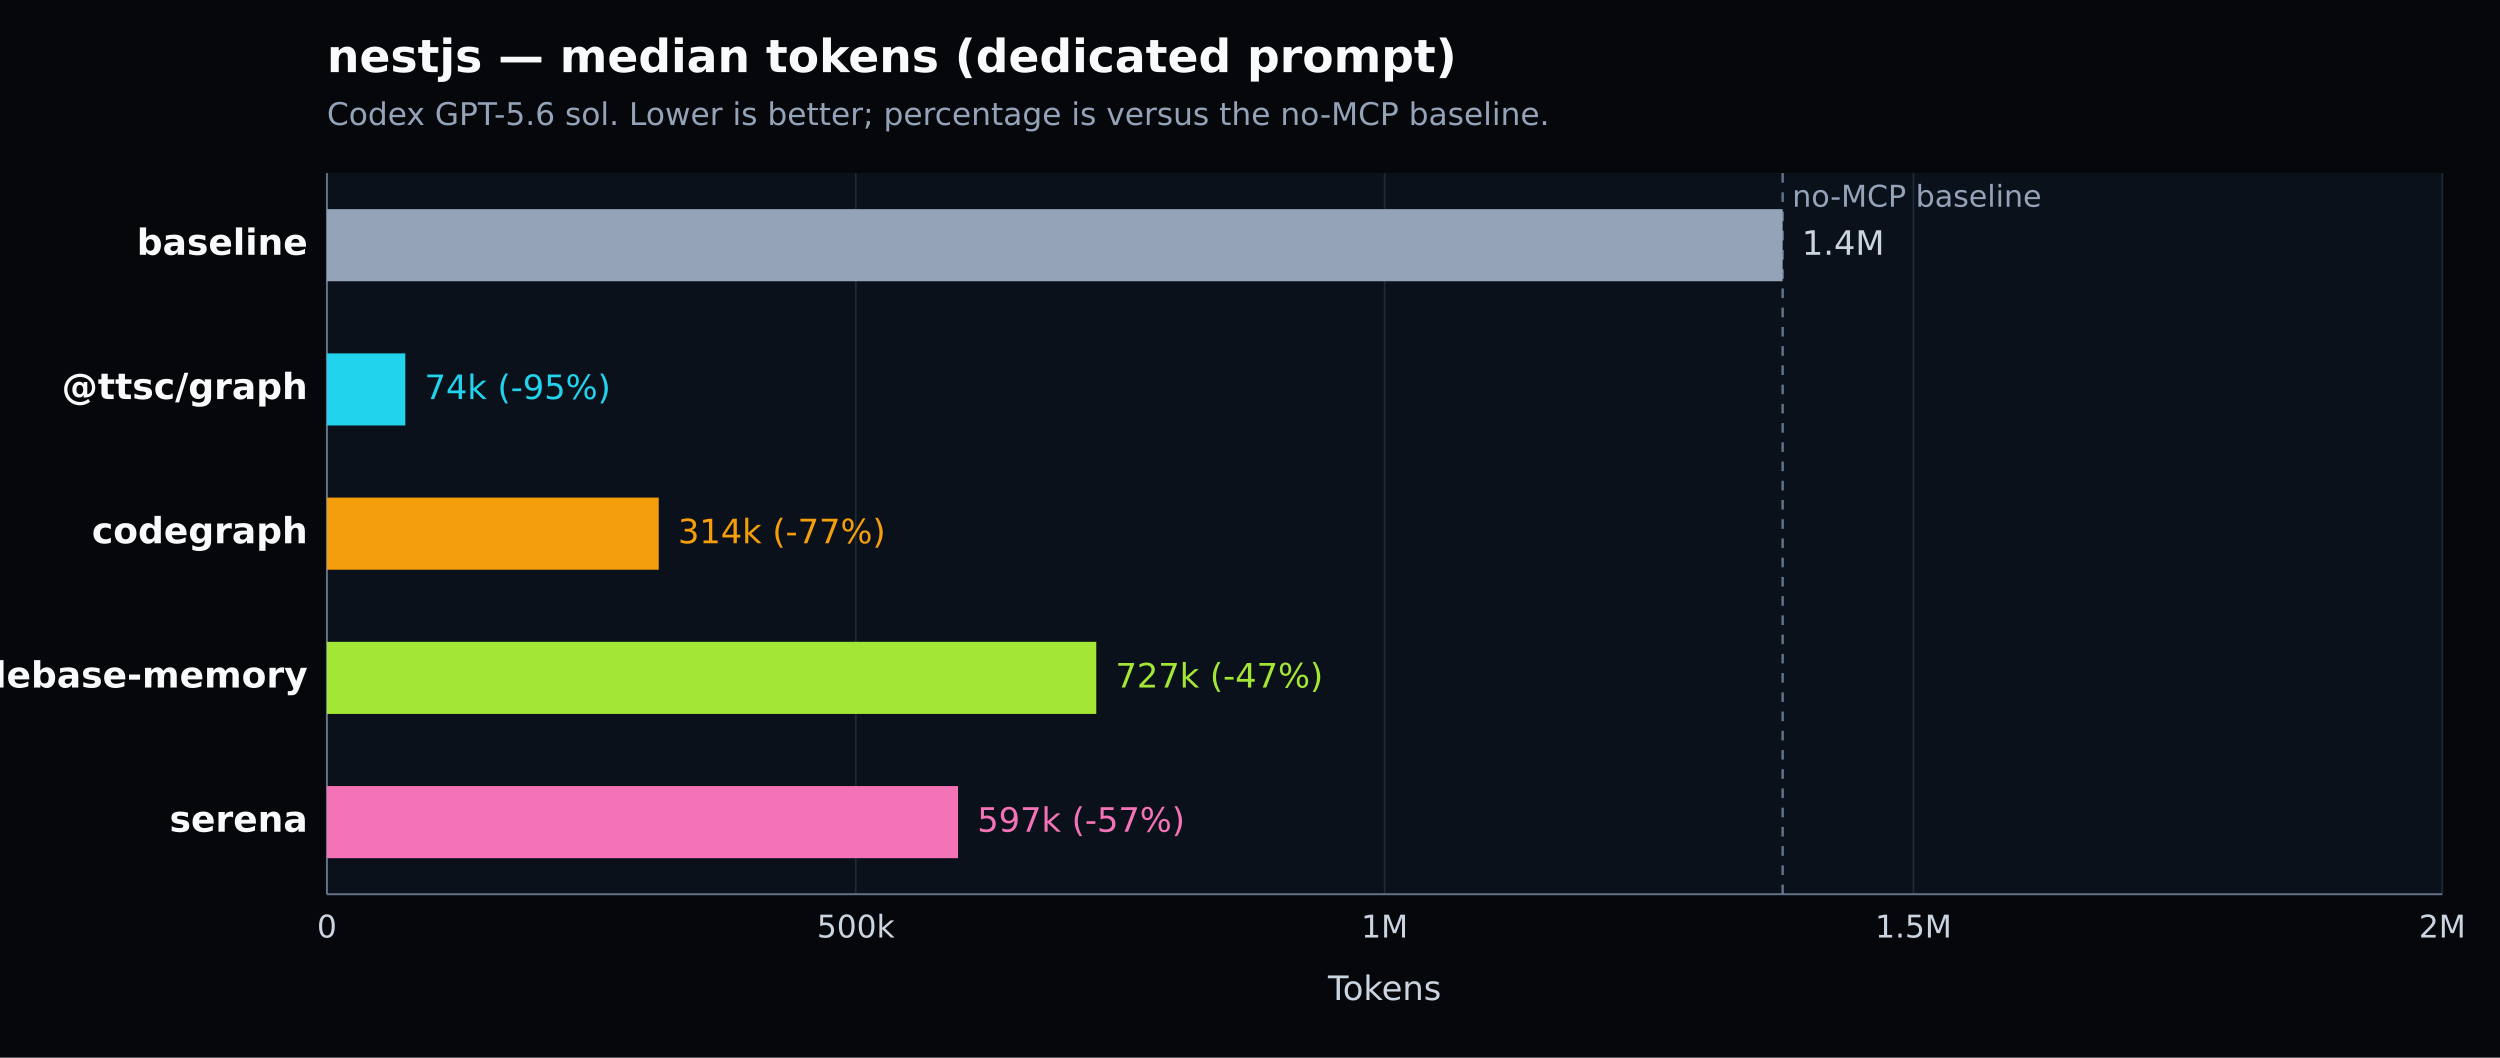
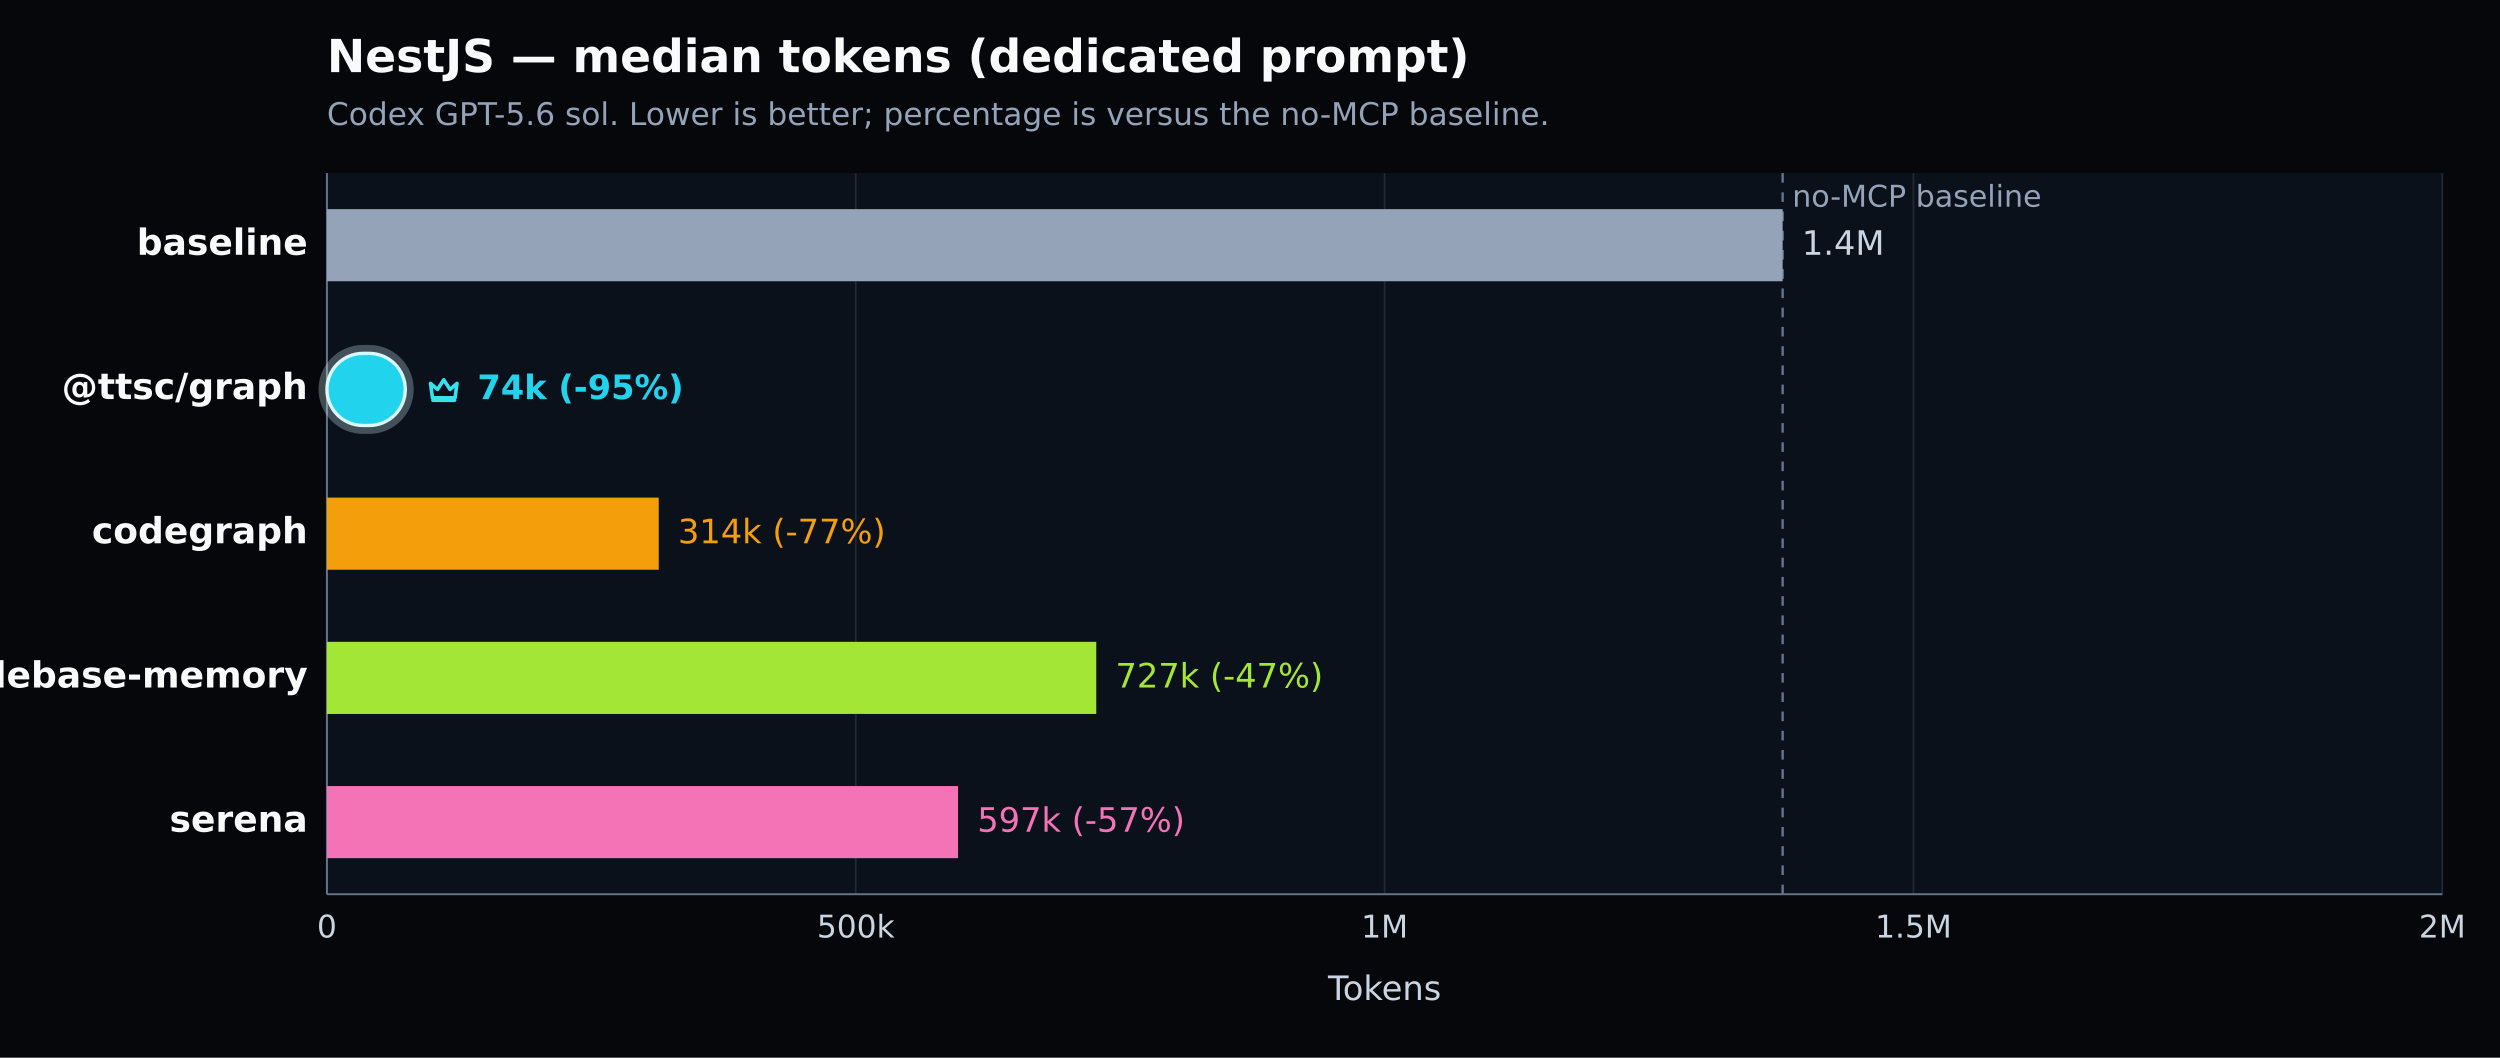
- <svg xmlns="http://www.w3.org/2000/svg" width="1040" height="440" viewBox="0 0 1040 440" version="1.1" role="img" aria-label="nestjs — median tokens (dedicated prompt). Codex GPT-5.6 sol. Lower is better; percentage is versus the no-MCP baseline.">
+ <svg xmlns="http://www.w3.org/2000/svg" width="1040" height="440" viewBox="0 0 1040 440" version="1.1" role="img" aria-label="NestJS — median tokens (dedicated prompt). Codex GPT-5.6 sol. Lower is better; percentage is versus the no-MCP baseline.">
  <defs>
    <style type="text/css">
   *{stroke-linejoin:round;stroke-linecap:butt}
   text{font-family:DejaVu Sans, Arial, sans-serif}
  </style>
  </defs>
  <g>
    <path d="M 0 440 L 1040 440 L 1040 0 L 0 0 z" style="fill:#05070b" />
-     <text x="136" y="30" style="fill:#f8fafc;font-size:19px;font-weight:600">nestjs — median tokens (dedicated prompt)</text>
+     <text x="136" y="30" style="fill:#f8fafc;font-size:19px;font-weight:600">NestJS — median tokens (dedicated prompt)</text>
    <text x="136" y="52" style="fill:#94a3b8;font-size:13px">Codex GPT-5.6 sol. Lower is better; percentage is versus the no-MCP baseline.</text>
    <path d="M 136 72 L 1016 72 L 1016 372 L 136 372 z" style="fill:#0b111a" />
    <g>
      <path d="M 136.000 72 L 136.000 372" style="fill:none;stroke:#1f2937;stroke-width:0.7" />
      <text x="136.000" y="390" style="fill:#cbd5e1;font-size:13px;text-anchor:middle">0</text>
    </g>
    <g>
      <path d="M 356.000 72 L 356.000 372" style="fill:none;stroke:#1f2937;stroke-width:0.7" />
      <text x="356.000" y="390" style="fill:#cbd5e1;font-size:13px;text-anchor:middle">500k</text>
    </g>
    <g>
      <path d="M 576.000 72 L 576.000 372" style="fill:none;stroke:#1f2937;stroke-width:0.7" />
      <text x="576.000" y="390" style="fill:#cbd5e1;font-size:13px;text-anchor:middle">1M</text>
    </g>
    <g>
      <path d="M 796.000 72 L 796.000 372" style="fill:none;stroke:#1f2937;stroke-width:0.7" />
      <text x="796.000" y="390" style="fill:#cbd5e1;font-size:13px;text-anchor:middle">1.5M</text>
    </g>
    <g>
      <path d="M 1016.000 72 L 1016.000 372" style="fill:none;stroke:#1f2937;stroke-width:0.7" />
      <text x="1016.000" y="390" style="fill:#cbd5e1;font-size:13px;text-anchor:middle">2M</text>
    </g>
    <path d="M 136 372 L 1016 372" style="fill:none;stroke:#64748b;stroke-width:0.8" />
    <path d="M 136 72 L 136 372" style="fill:none;stroke:#64748b;stroke-width:0.8" />
    <text x="576.000" y="416" style="fill:#cbd5e1;font-size:14px;text-anchor:middle">Tokens</text>
    <line x1="741.583" y1="72" x2="741.583" y2="372" style="stroke:#64748b;stroke-width:1;stroke-dasharray:4 4" />
    <text x="745.583" y="86" style="fill:#94a3b8;font-size:12.5px">no-MCP baseline</text>
    <g>
      <text x="128" y="106.000" style="fill:#f8fafc;font-size:15px;font-weight:600;text-anchor:end">baseline</text>
      <rect x="136" y="87.000" width="605.583" height="30" style="fill:#94a3b8" />
      <text x="749.583" y="106.000" style="fill:#cbd5e1;font-size:14px">1.4M</text>
    </g>
    <g>
-       <text x="128" y="166.000" style="fill:#f8fafc;font-size:15px;font-weight:600;text-anchor:end">@ttsc/graph</text>
-       <rect x="136" y="147.000" width="32.603" height="30" style="fill:#22d3ee" />
-       <text x="176.603" y="166.000" style="fill:#22d3ee;font-size:14px">74k (-95%)</text>
+       <text x="128" y="166.000" style="fill:#f8fafc;font-size:15px;font-weight:700;text-anchor:end">@ttsc/graph</text>
+       <rect x="134.000" y="145.000" width="36.603" height="34.000" rx="17.000" style="fill:none;stroke:#d7f9ff;stroke-opacity:0.28;stroke-width:3" />
+       <rect x="136" y="147.000" width="32.603" height="30" rx="15.000" style="fill:#22d3ee;stroke:#d7f9ff;stroke-width:1.4" />
+       <g transform="translate(176.60 154.00) scale(1.000)" style="fill:none;stroke:#36e2ee;stroke-width:1.5">
+         <path d="M2.5 5.5 5.4 8l2.6-4 2.6 4 2.9-2.5-.8 6H3.3l-.8-6Z" style="stroke-linejoin:round" />
+         <path d="M3.5 12.5 h9" style="stroke-linecap:round" />
+       </g>
+       <text x="198.603" y="166.000" style="fill:#22d3ee;font-size:14px;font-weight:700">74k (-95%)</text>
    </g>
    <g>
      <text x="128" y="226.000" style="fill:#f8fafc;font-size:15px;font-weight:600;text-anchor:end">codegraph</text>
      <rect x="136" y="207.000" width="138.033" height="30" style="fill:#f59e0b" />
      <text x="282.033" y="226.000" style="fill:#f59e0b;font-size:14px">314k (-77%)</text>
    </g>
    <g>
      <text x="128" y="286.000" style="fill:#f8fafc;font-size:15px;font-weight:600;text-anchor:end">codebase-memory</text>
      <rect x="136" y="267.000" width="320.048" height="30" style="fill:#a3e635" />
      <text x="464.048" y="286.000" style="fill:#a3e635;font-size:14px">727k (-47%)</text>
    </g>
    <g>
      <text x="128" y="346.000" style="fill:#f8fafc;font-size:15px;font-weight:600;text-anchor:end">serena</text>
      <rect x="136" y="327.000" width="262.546" height="30" style="fill:#f472b6" />
      <text x="406.546" y="346.000" style="fill:#f472b6;font-size:14px">597k (-57%)</text>
    </g>
  </g>
</svg>
